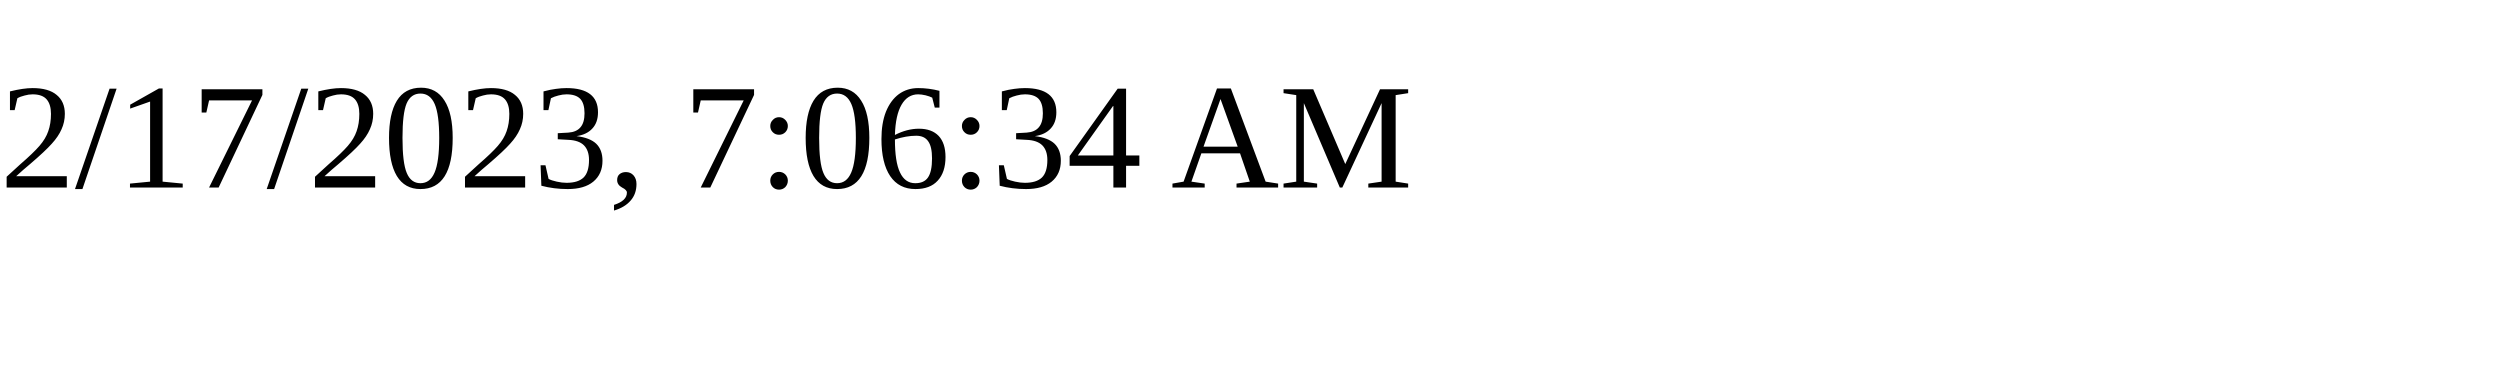
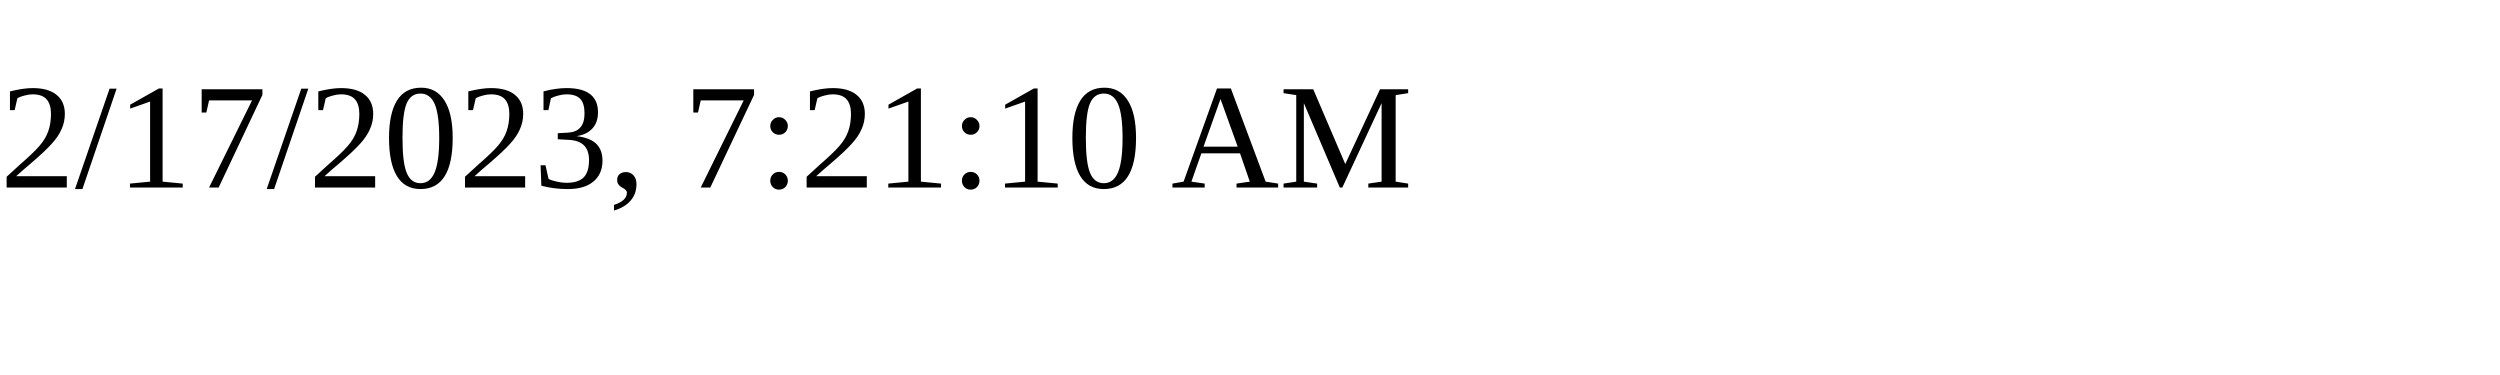
<svg xmlns="http://www.w3.org/2000/svg" height="30" width="200">
-   <text x="0" y="15">2/17/2023, 7:06:34 AM</text>
+   <text x="0" y="15">2/17/2023, 7:21:10 AM</text>
</svg>
